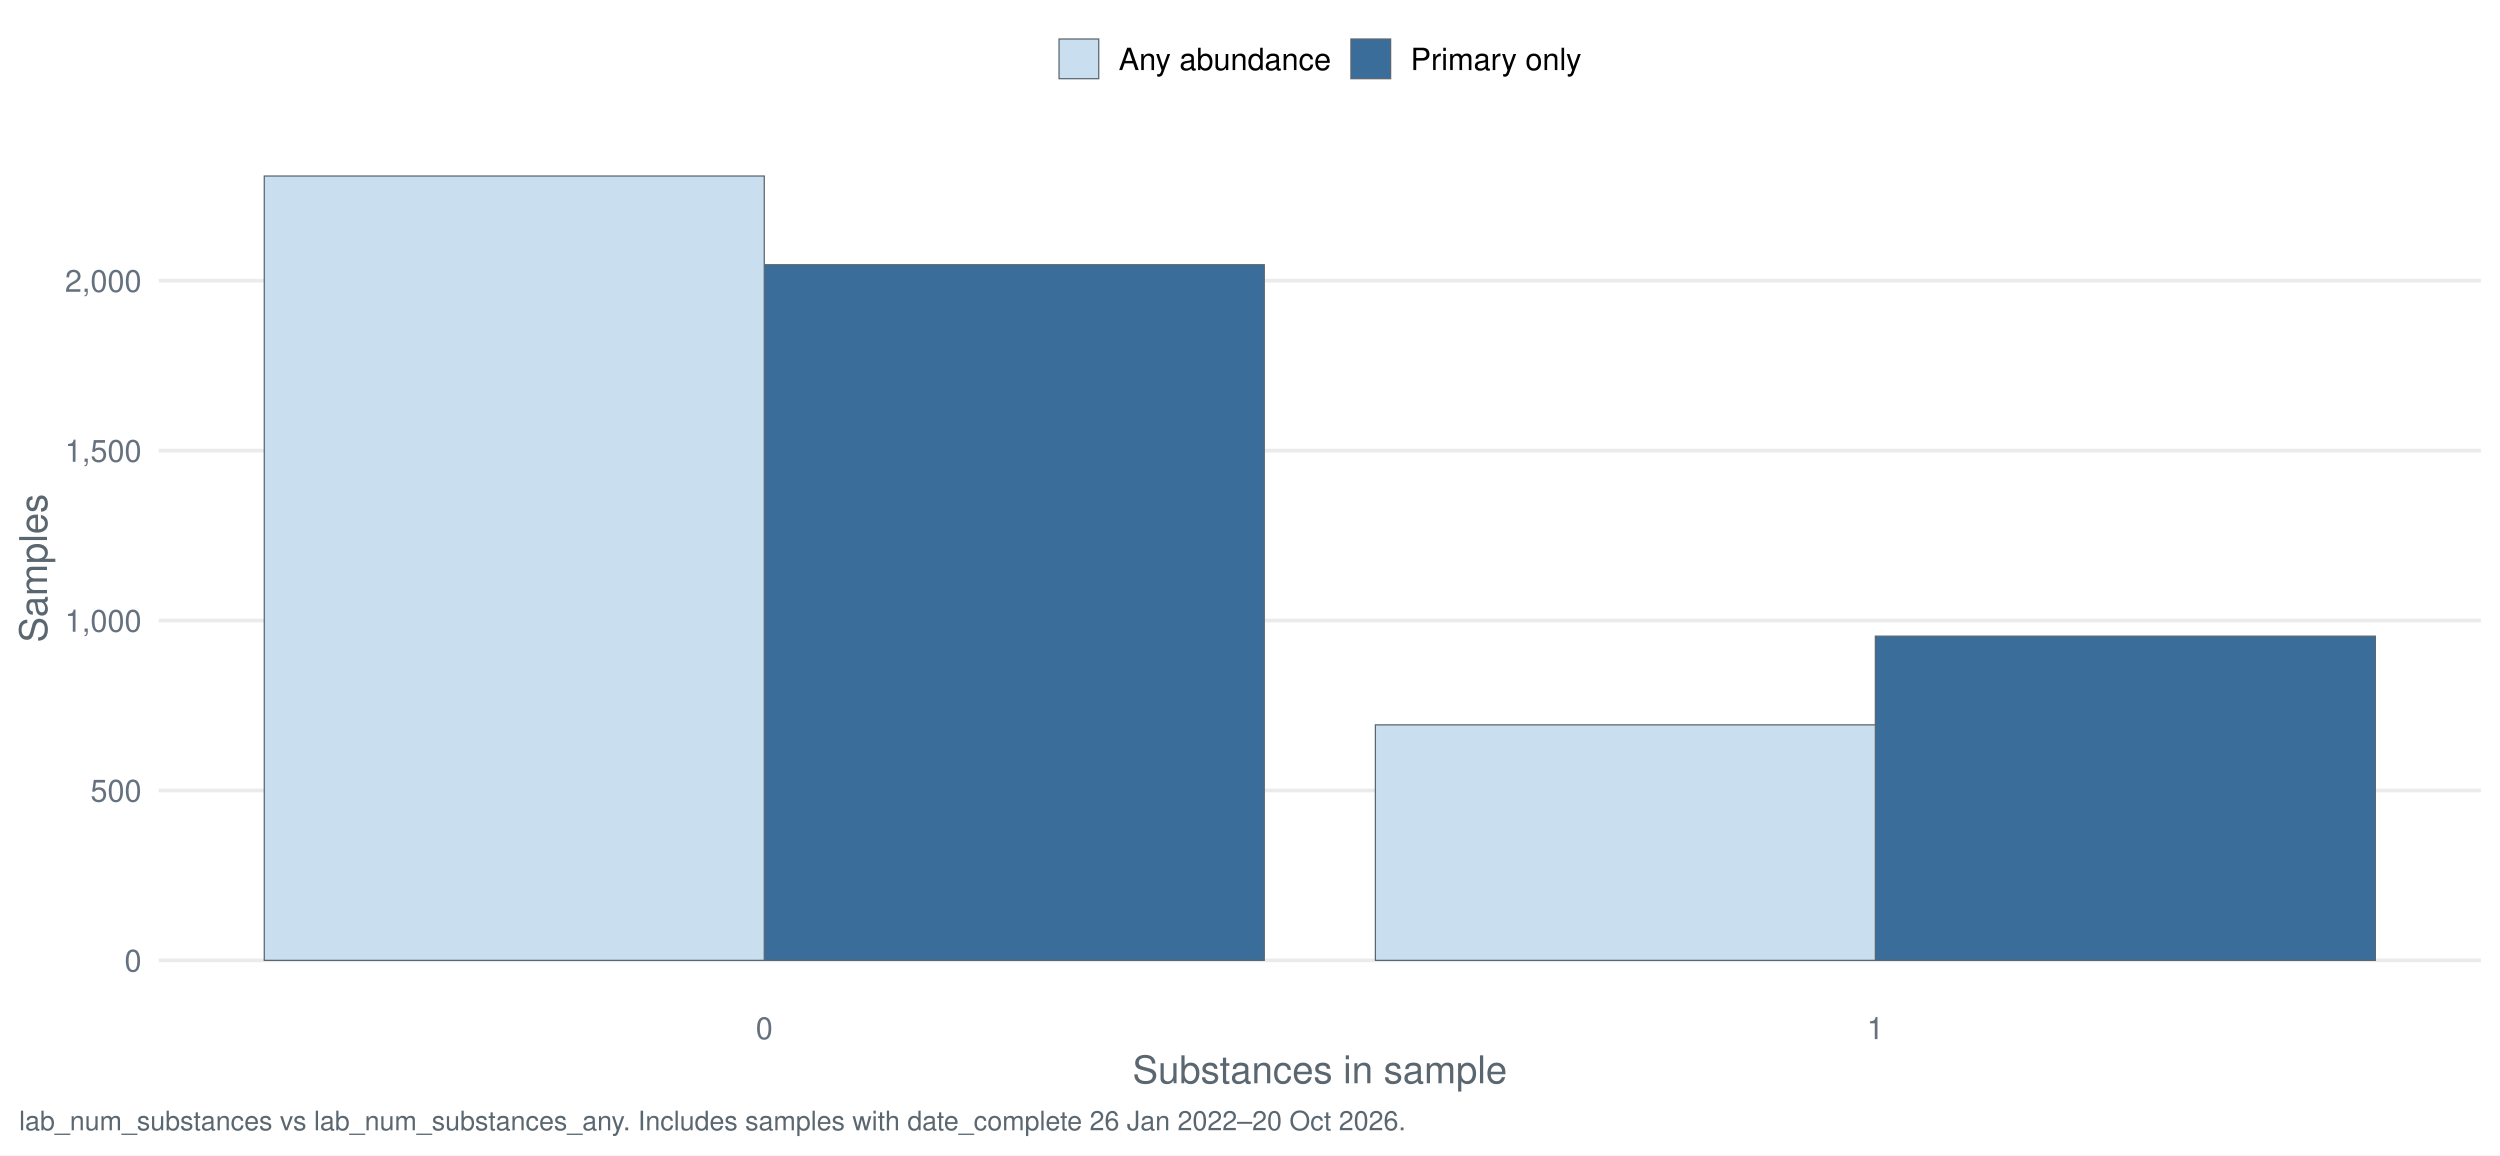
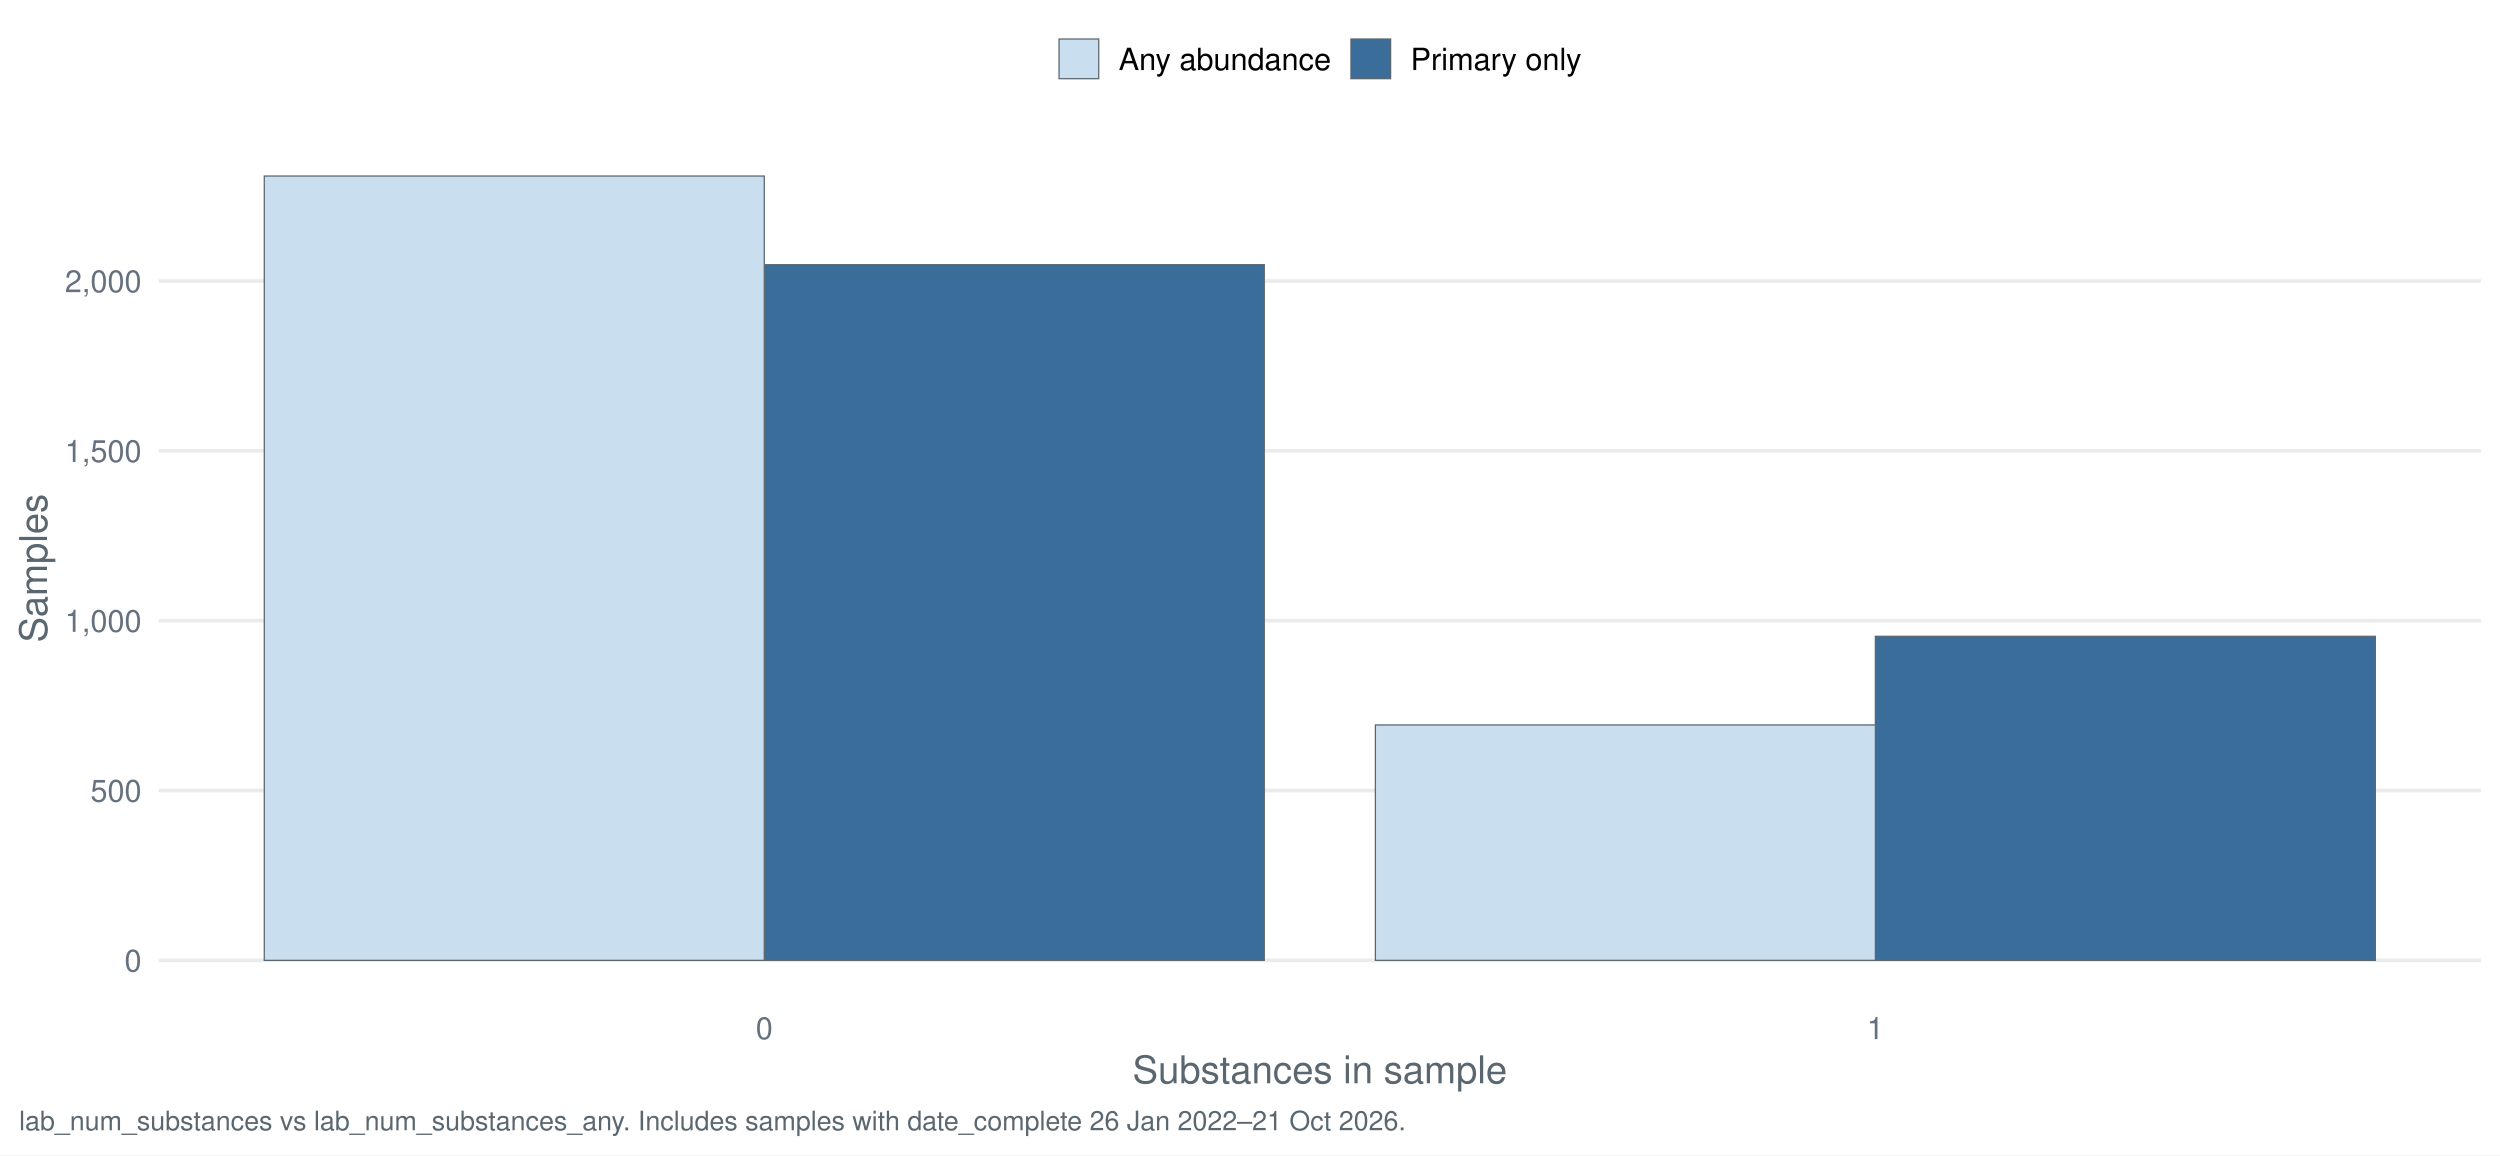
<svg xmlns="http://www.w3.org/2000/svg" width="1044.00pt" height="482.40pt" viewBox="0 0 1044.00 482.40">
  <g class="svglite">
    <defs>
      <style type="text/css">
    .svglite line, .svglite polyline, .svglite polygon, .svglite path, .svglite rect, .svglite circle {
      fill: none;
      stroke: #000000;
      stroke-linecap: round;
      stroke-linejoin: round;
      stroke-miterlimit: 10.00;
    }
    .svglite text {
      white-space: pre;
    }
    .svglite g.glyphgroup path {
      fill: inherit;
      stroke: none;
    }
  </style>
    </defs>
    <rect width="100%" height="100%" style="stroke: none; fill: #FFFFFF;" />
    <defs>
      <clipPath id="cpMC4wMHwxMDQ0LjAwfDAuMDB8NDgyLjQw">
        <rect x="0.00" y="0.00" width="1044.00" height="482.40" />
      </clipPath>
    </defs>
    <g clip-path="url(#cpMC4wMHwxMDQ0LjAwfDAuMDB8NDgyLjQw)">
      <rect x="-0" y="0.00" width="1044.00" height="482.40" style="stroke-width: 1.55; stroke: none; fill: #FFFFFF;" />
    </g>
    <defs>
      <clipPath id="cpNjYuMjh8MTAzNi4wM3w1Ny4xM3w0MTcuNDI=">
        <rect x="66.28" y="57.13" width="969.75" height="360.29" />
      </clipPath>
    </defs>
    <g clip-path="url(#cpNjYuMjh8MTAzNi4wM3w1Ny4xM3w0MTcuNDI=)">
      <polyline points="66.28,401.05 1036.03,401.05 " style="stroke-width: 1.55; stroke: #EBEBEB; stroke-linecap: butt;" />
-       <polyline points="66.28,330.09 1036.03,330.09 " style="stroke-width: 1.55; stroke: #EBEBEB; stroke-linecap: butt;" />
-       <polyline points="66.28,259.13 1036.03,259.13 " style="stroke-width: 1.55; stroke: #EBEBEB; stroke-linecap: butt;" />
-       <polyline points="66.28,188.17 1036.03,188.17 " style="stroke-width: 1.55; stroke: #EBEBEB; stroke-linecap: butt;" />
-       <polyline points="66.28,117.22 1036.03,117.22 " style="stroke-width: 1.55; stroke: #EBEBEB; stroke-linecap: butt;" />
-       <rect x="319.16" y="110.55" width="208.80" height="290.50" style="stroke-width: 0.53; stroke: #5B6770; stroke-linecap: butt; stroke-linejoin: miter; fill: #3A6D99;" />
-       <rect x="783.15" y="265.66" width="208.80" height="135.39" style="stroke-width: 0.53; stroke: #5B6770; stroke-linecap: butt; stroke-linejoin: miter; fill: #3A6D99;" />
+       <polyline points="66.28,330.12 1036.03,330.12 " style="stroke-width: 1.55; stroke: #EBEBEB; stroke-linecap: butt;" />
+       <polyline points="66.28,259.19 1036.03,259.19 " style="stroke-width: 1.55; stroke: #EBEBEB; stroke-linecap: butt;" />
+       <polyline points="66.28,188.27 1036.03,188.27 " style="stroke-width: 1.55; stroke: #EBEBEB; stroke-linecap: butt;" />
+       <polyline points="66.28,117.34 1036.03,117.34 " style="stroke-width: 1.55; stroke: #EBEBEB; stroke-linecap: butt;" />
+       <rect x="319.16" y="110.53" width="208.80" height="290.51" style="stroke-width: 0.53; stroke: #5B6770; stroke-linecap: butt; stroke-linejoin: miter; fill: #3A6D99;" />
+       <rect x="783.15" y="265.72" width="208.80" height="135.33" style="stroke-width: 0.53; stroke: #5B6770; stroke-linecap: butt; stroke-linejoin: miter; fill: #3A6D99;" />
      <rect x="110.36" y="73.51" width="208.80" height="327.54" style="stroke-width: 0.53; stroke: #5B6770; stroke-linecap: butt; stroke-linejoin: miter; fill: #C9DEEE;" />
-       <rect x="574.36" y="302.70" width="208.80" height="98.35" style="stroke-width: 0.53; stroke: #5B6770; stroke-linecap: butt; stroke-linejoin: miter; fill: #C9DEEE;" />
+       <rect x="574.36" y="302.74" width="208.80" height="98.30" style="stroke-width: 0.53; stroke: #5B6770; stroke-linecap: butt; stroke-linejoin: miter; fill: #C9DEEE;" />
    </g>
    <g clip-path="url(#cpMC4wMHwxMDQ0LjAwfDAuMDB8NDgyLjQw)">
      <text x="59.11" y="405.71" text-anchor="end" style="font-size: 12.80px;fill: #667180; font-family: &quot;Nimbus Sans&quot;;" textLength="7.11px" lengthAdjust="spacingAndGlyphs">0</text>
-       <text x="59.11" y="334.75" text-anchor="end" style="font-size: 12.80px;fill: #667180; font-family: &quot;Nimbus Sans&quot;;" textLength="21.33px" lengthAdjust="spacingAndGlyphs">500</text>
-       <text x="59.11" y="263.80" text-anchor="end" style="font-size: 12.80px;fill: #667180; font-family: &quot;Nimbus Sans&quot;;" textLength="32.00px" lengthAdjust="spacingAndGlyphs">1,000</text>
-       <text x="59.11" y="192.84" text-anchor="end" style="font-size: 12.80px;fill: #667180; font-family: &quot;Nimbus Sans&quot;;" textLength="32.00px" lengthAdjust="spacingAndGlyphs">1,500</text>
-       <text x="59.11" y="121.88" text-anchor="end" style="font-size: 12.80px;fill: #667180; font-family: &quot;Nimbus Sans&quot;;" textLength="32.00px" lengthAdjust="spacingAndGlyphs">2,000</text>
+       <text x="59.11" y="334.78" text-anchor="end" style="font-size: 12.80px;fill: #667180; font-family: &quot;Nimbus Sans&quot;;" textLength="21.33px" lengthAdjust="spacingAndGlyphs">500</text>
+       <text x="59.11" y="263.86" text-anchor="end" style="font-size: 12.80px;fill: #667180; font-family: &quot;Nimbus Sans&quot;;" textLength="32.00px" lengthAdjust="spacingAndGlyphs">1,000</text>
+       <text x="59.11" y="192.93" text-anchor="end" style="font-size: 12.80px;fill: #667180; font-family: &quot;Nimbus Sans&quot;;" textLength="32.00px" lengthAdjust="spacingAndGlyphs">1,500</text>
+       <text x="59.11" y="122.01" text-anchor="end" style="font-size: 12.80px;fill: #667180; font-family: &quot;Nimbus Sans&quot;;" textLength="32.00px" lengthAdjust="spacingAndGlyphs">2,000</text>
      <text x="319.16" y="433.93" text-anchor="middle" style="font-size: 12.80px;fill: #667180; font-family: &quot;Nimbus Sans&quot;;" textLength="7.11px" lengthAdjust="spacingAndGlyphs">0</text>
      <text x="783.15" y="433.93" text-anchor="middle" style="font-size: 12.80px;fill: #667180; font-family: &quot;Nimbus Sans&quot;;" textLength="7.11px" lengthAdjust="spacingAndGlyphs">1</text>
      <text x="551.16" y="452.37" text-anchor="middle" style="font-size: 16.00px;fill: #5B6770; font-family: &quot;Nimbus Sans&quot;;" textLength="156.42px" lengthAdjust="spacingAndGlyphs">Substances in sample</text>
      <text transform="translate(19.63,237.28) rotate(-90)" text-anchor="middle" style="font-size: 16.00px;fill: #5B6770; font-family: &quot;Nimbus Sans&quot;;" textLength="62.06px" lengthAdjust="spacingAndGlyphs">Samples</text>
      <rect x="442.26" y="16.29" width="16.57" height="16.57" style="stroke-width: 0.53; stroke: #5B6770; stroke-linecap: butt; stroke-linejoin: miter; fill: #C9DEEE;" />
      <rect x="564.15" y="16.29" width="16.57" height="16.57" style="stroke-width: 0.53; stroke: #5B6770; stroke-linecap: butt; stroke-linejoin: miter; fill: #3A6D99;" />
      <text x="467.16" y="29.25" style="font-size: 12.80px; font-family: &quot;Nimbus Sans&quot;;" textLength="88.67px" lengthAdjust="spacingAndGlyphs">Any abundance</text>
      <text x="589.05" y="29.25" style="font-size: 12.80px; font-family: &quot;Nimbus Sans&quot;;" textLength="71.36px" lengthAdjust="spacingAndGlyphs">Primary only</text>
-       <text x="7.97" y="471.99" style="font-size: 11.20px;fill: #5B6770; font-family: &quot;Nimbus Sans&quot;;" textLength="578.38px" lengthAdjust="spacingAndGlyphs">lab_num_substances vs lab_num_substances_any. Includes samples with date_complete 26 Jan 2022–20 Oct 2026.</text>
+       <text x="7.97" y="471.99" style="font-size: 11.20px;fill: #5B6770; font-family: &quot;Nimbus Sans&quot;;" textLength="578.38px" lengthAdjust="spacingAndGlyphs">lab_num_substances vs lab_num_substances_any. Includes samples with date_complete 26 Jan 2022–21 Oct 2026.</text>
    </g>
  </g>
</svg>
